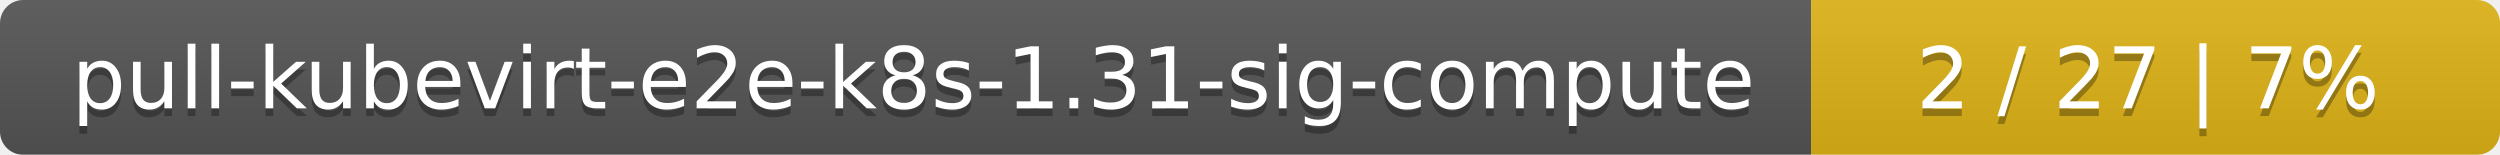
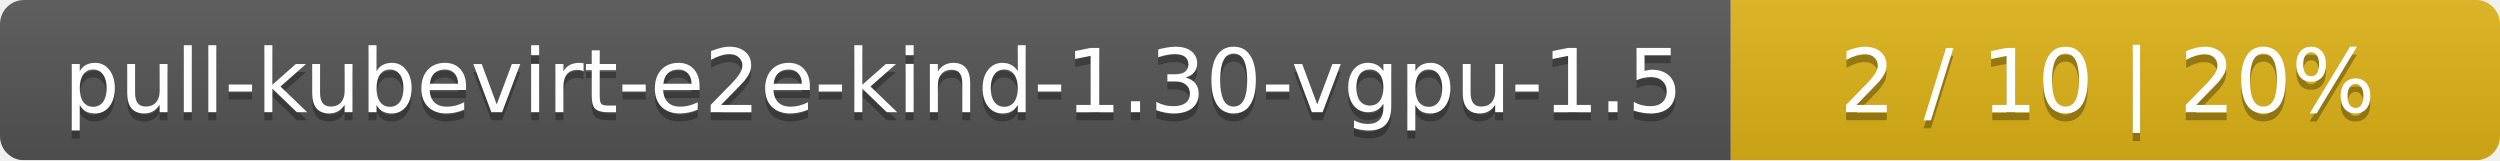
- <svg xmlns="http://www.w3.org/2000/svg" width="323" height="20">
+ <svg xmlns="http://www.w3.org/2000/svg" width="312" height="20">
  <linearGradient id="smooth" x2="0" y2="100%">
    <stop offset="0" stop-color="#bbb" stop-opacity=".1" />
    <stop offset="1" stop-opacity=".1" />
  </linearGradient>
  <mask id="round">
-     <rect width="323" height="20" rx="3" fill="#fff" />
+     <rect width="312" height="20" rx="3" fill="#fff" />
  </mask>
  <g mask="url(#round)">
-     <rect width="234" height="20" fill="#555" />
-     <rect x="234" width="89" height="20" fill="#dfb317" />
-     <rect width="323" height="20" fill="url(#smooth)" />
+     <rect width="216" height="20" fill="#555" />
+     <rect x="216" width="96" height="20" fill="#dfb317" />
+     <rect width="312" height="20" fill="url(#smooth)" />
  </g>
  <g fill="#fff" text-anchor="middle" font-family="DejaVu Sans,Verdana,Geneva,sans-serif" font-size="11">
-     <text x="118" y="15" fill="#010101" fill-opacity=".3">pull-kubevirt-e2e-k8s-1.31-sig-compute</text>
-     <text x="118" y="14">pull-kubevirt-e2e-k8s-1.31-sig-compute</text>
-     <text x="277.5" y="15" fill="#010101" fill-opacity=".3">2 / 27    |    7%</text>
-     <text x="277.5" y="14">2 / 27    |    7%</text>
+     <text x="109" y="15" fill="#010101" fill-opacity=".3">pull-kubevirt-e2e-kind-1.30-vgpu-1.5</text>
+     <text x="109" y="14">pull-kubevirt-e2e-kind-1.30-vgpu-1.5</text>
+     <text x="263" y="15" fill="#010101" fill-opacity=".3">2 / 10    |    20%</text>
+     <text x="263" y="14">2 / 10    |    20%</text>
  </g>
</svg>
